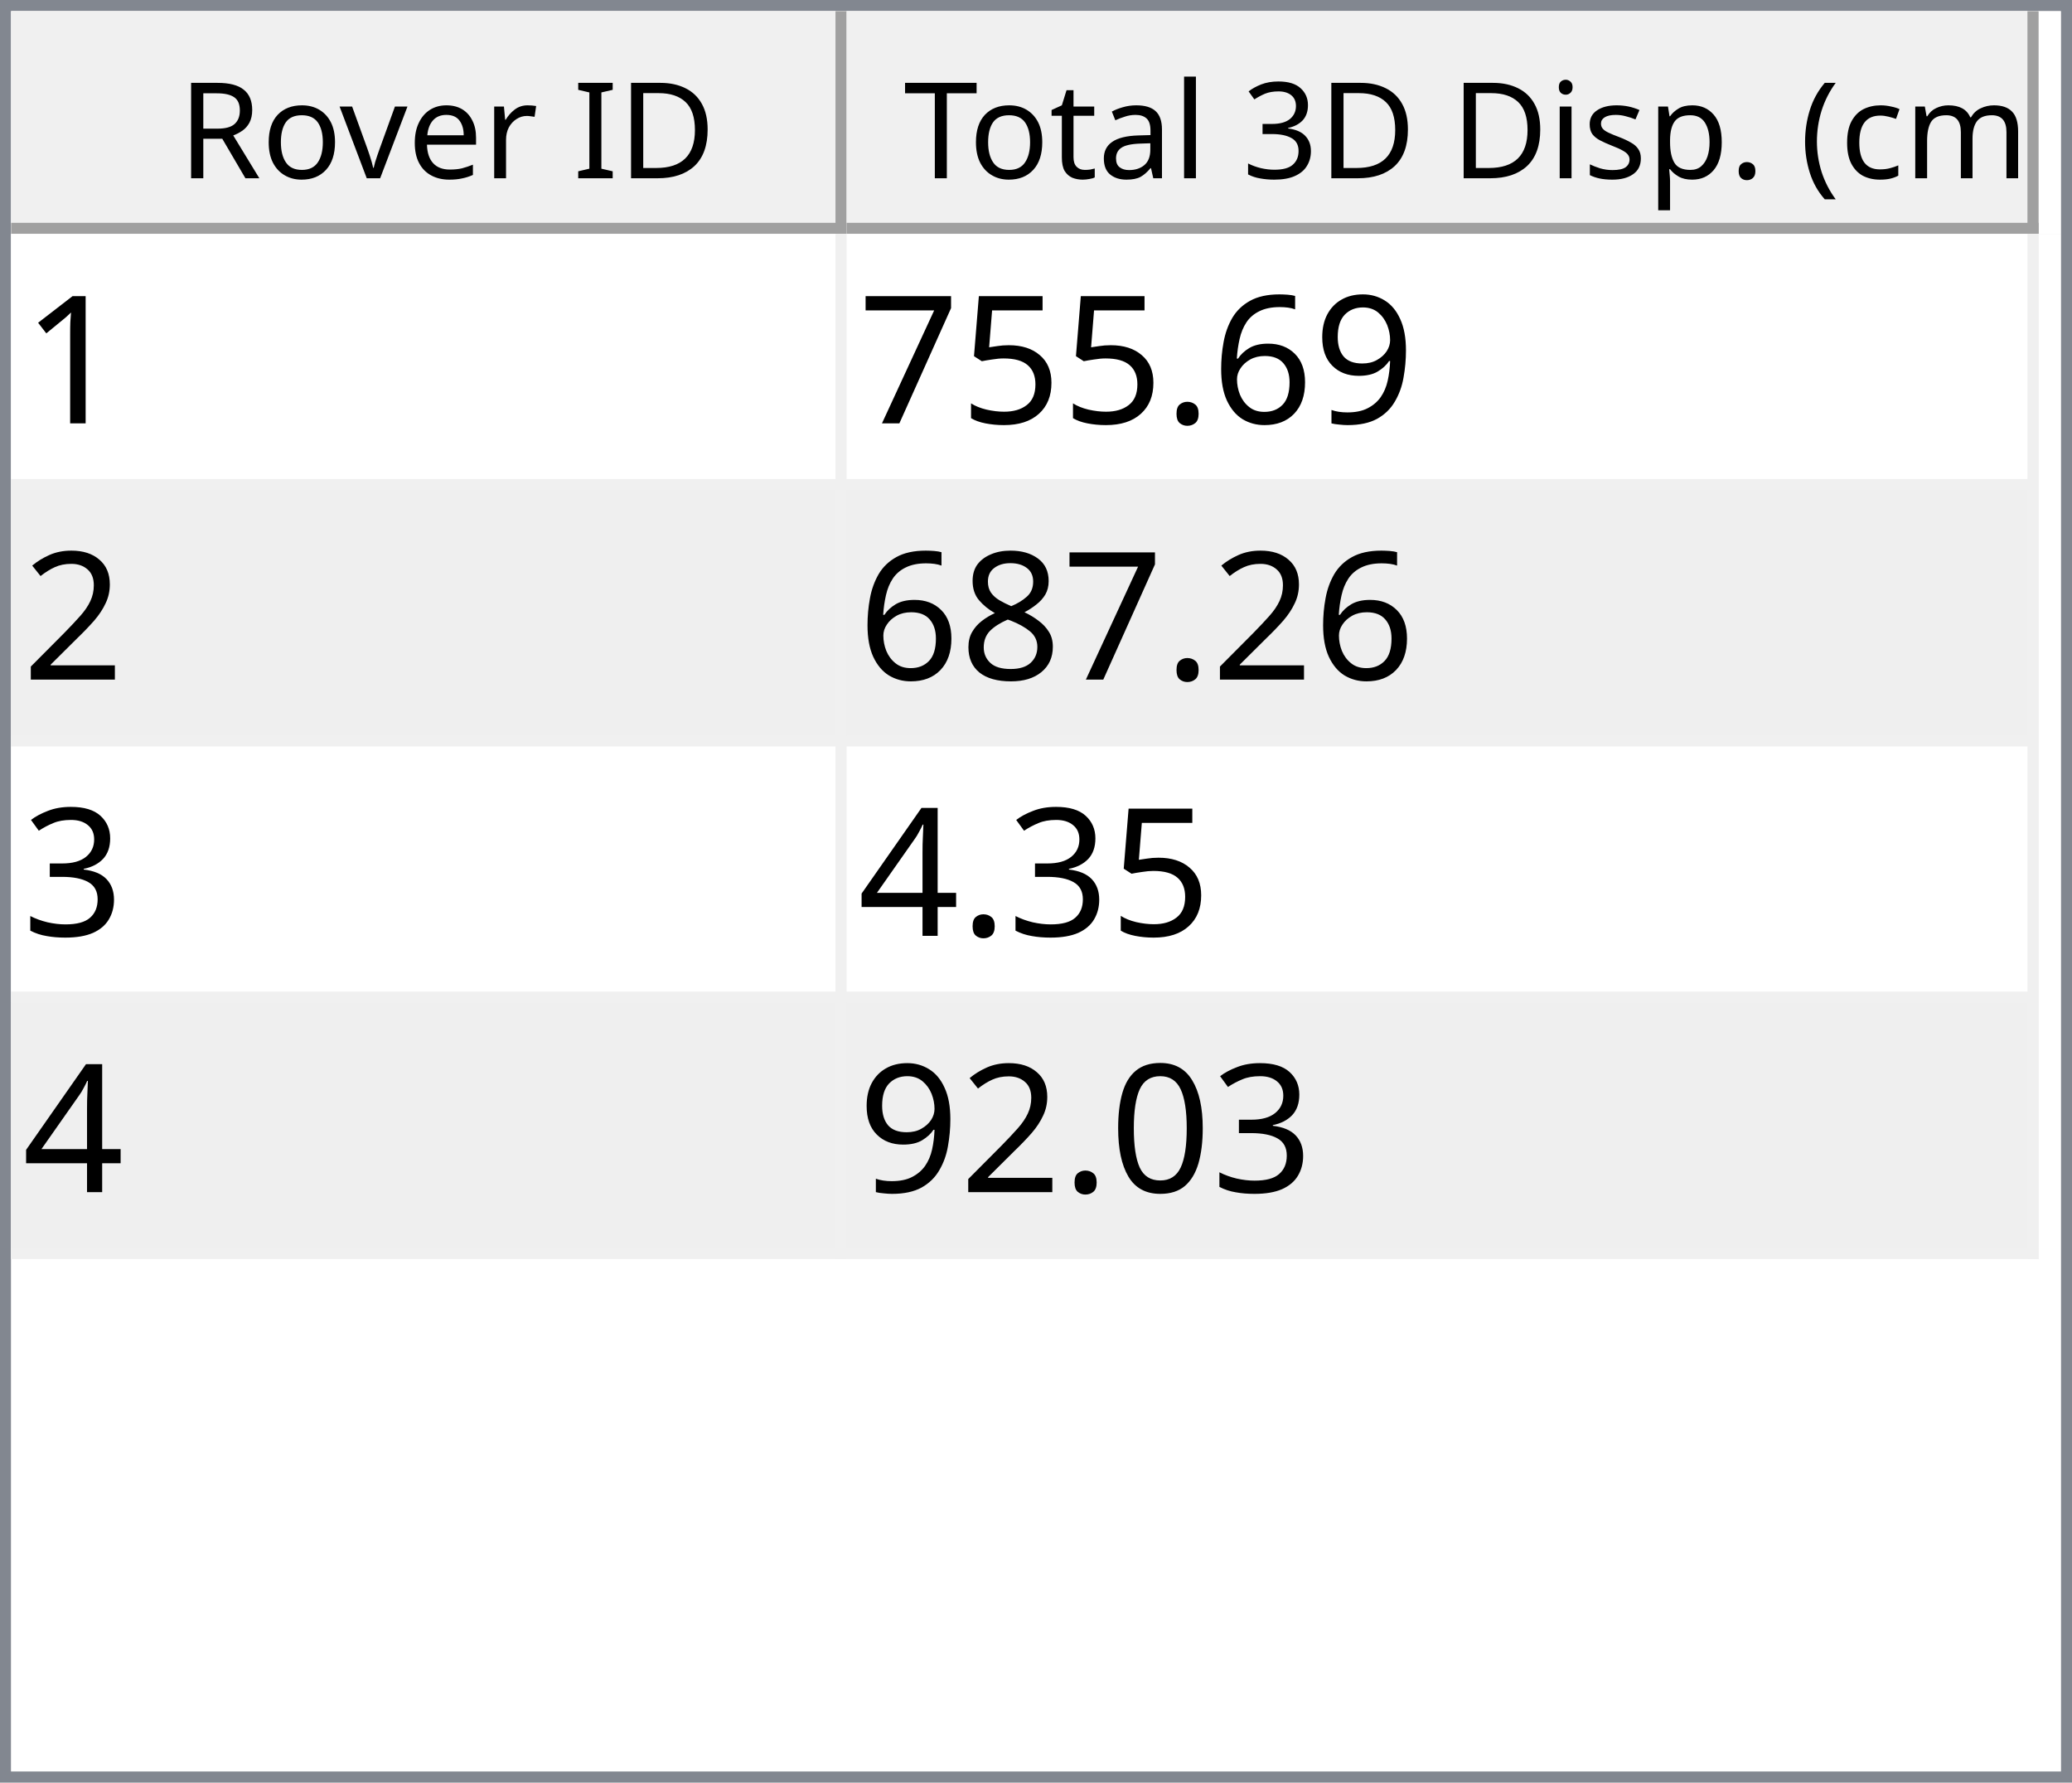
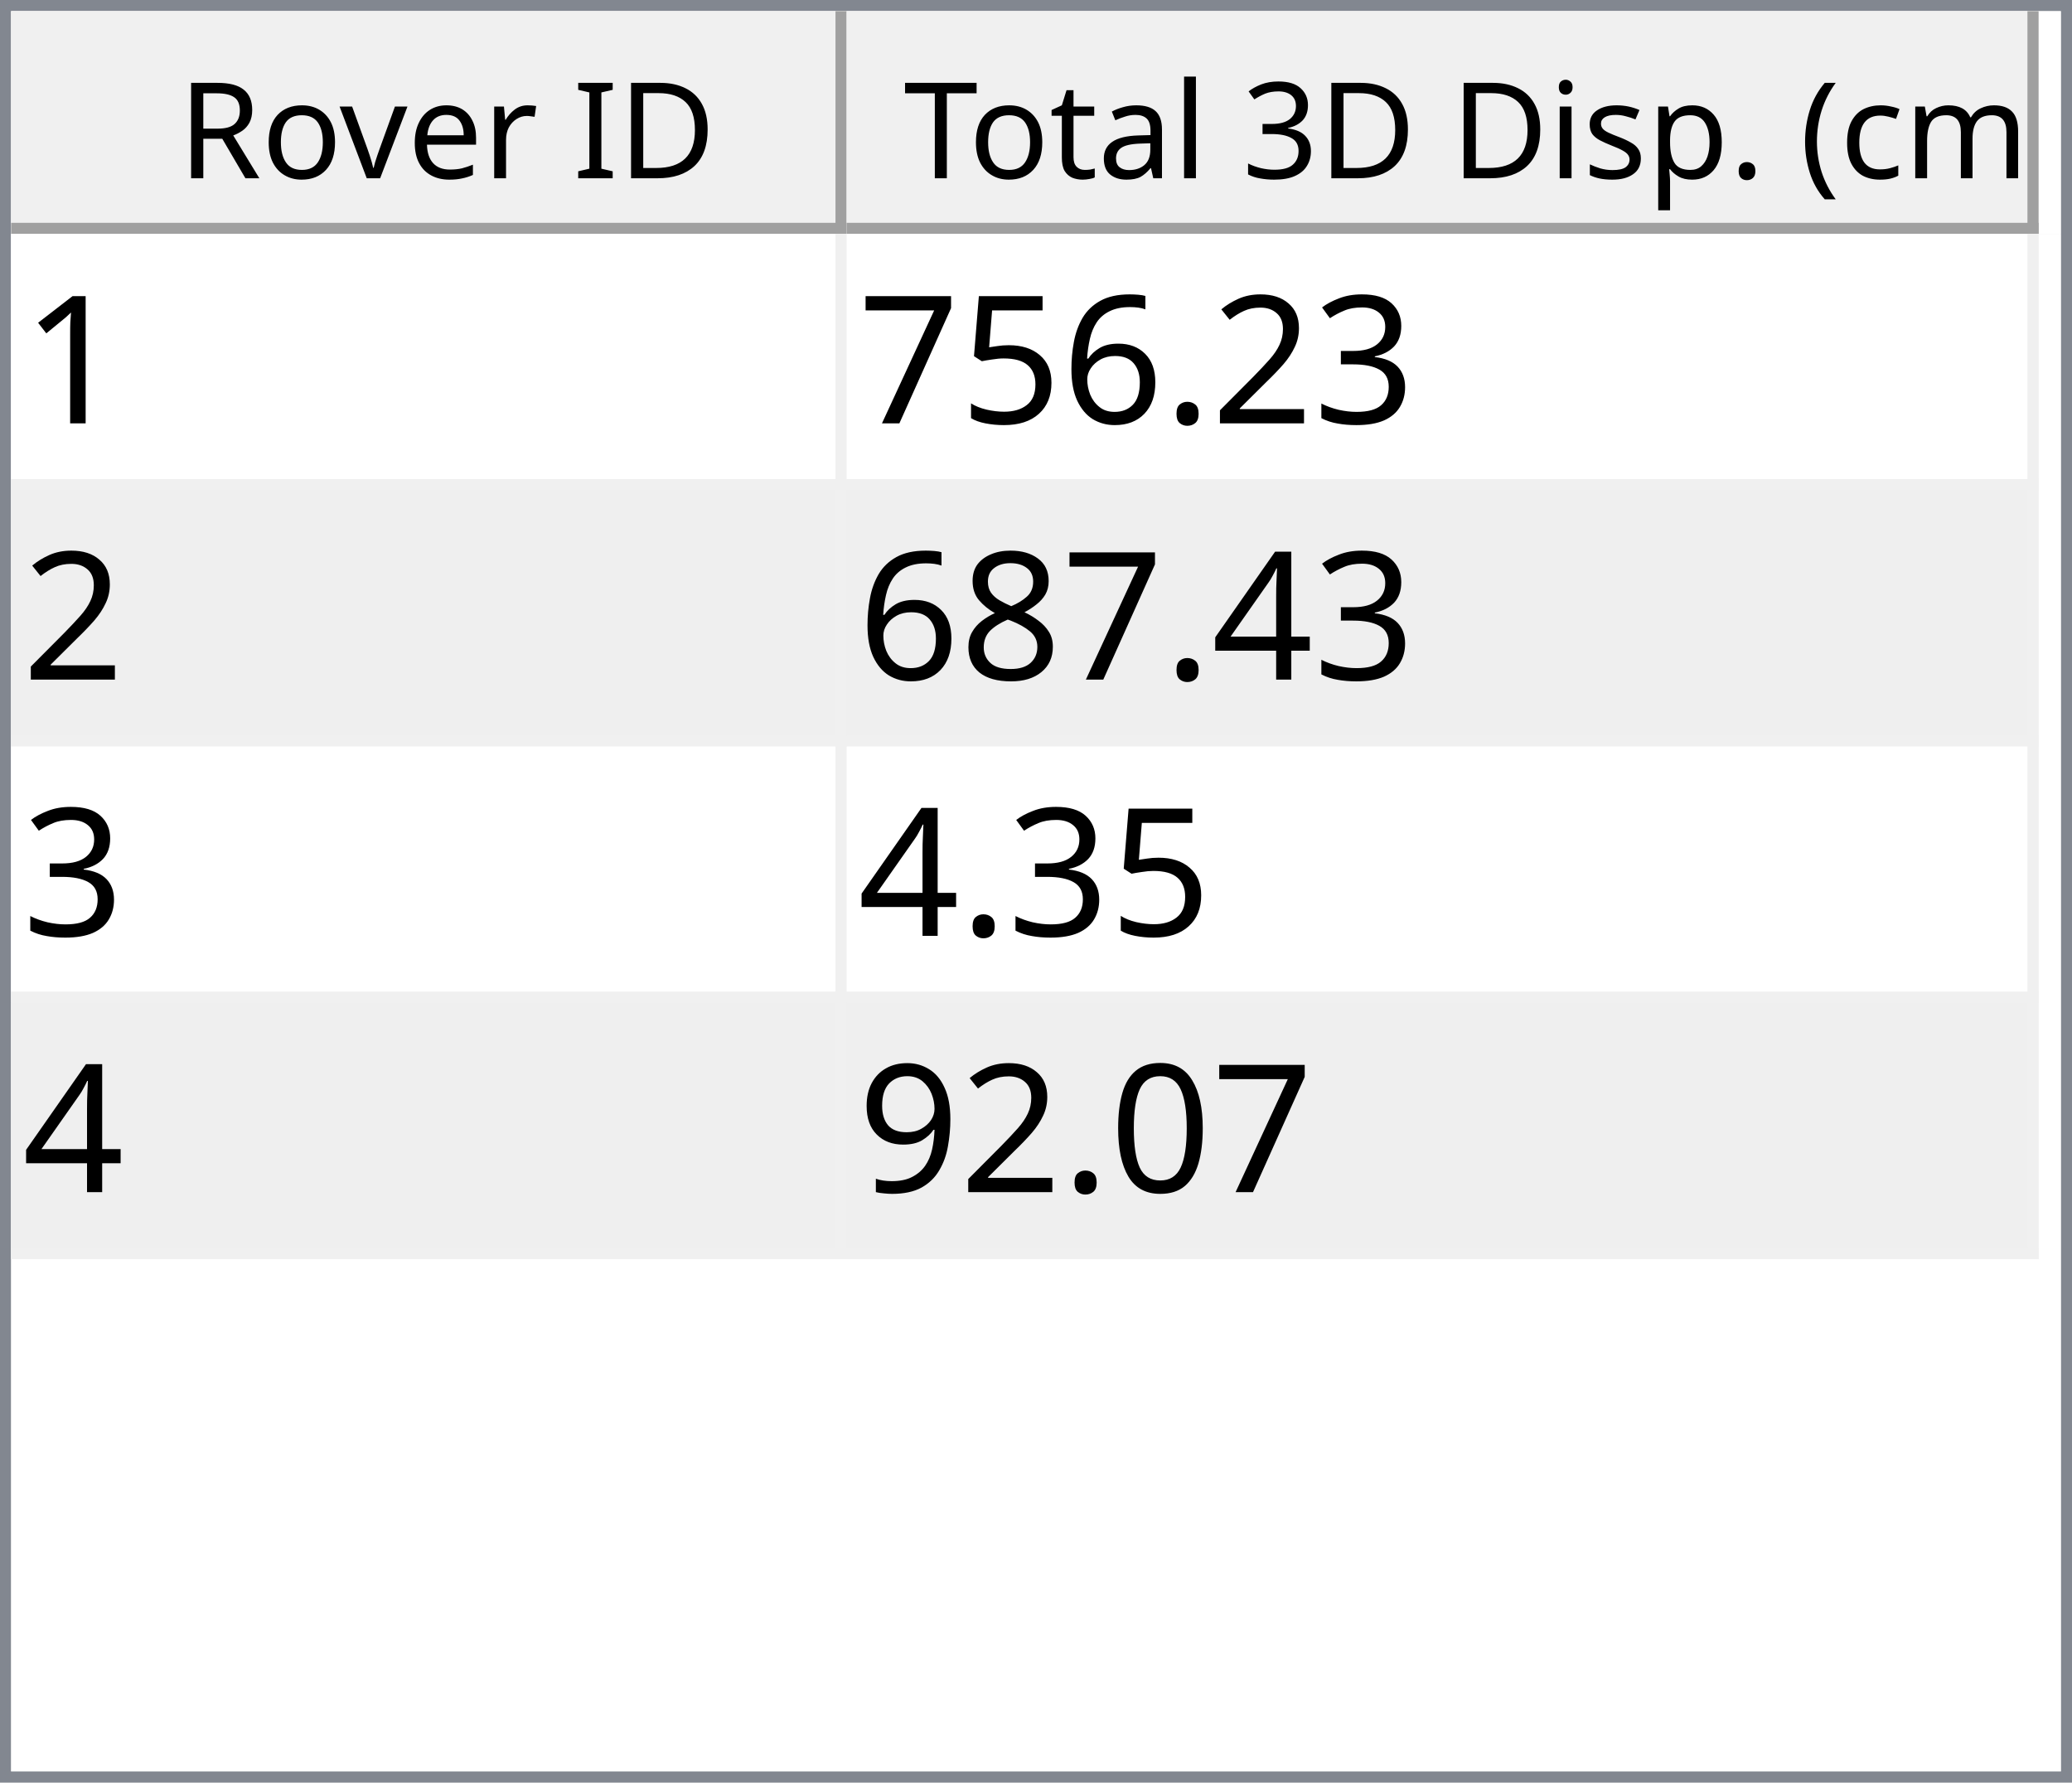
<svg xmlns="http://www.w3.org/2000/svg" style="fill-opacity:1; color-rendering:auto; color-interpolation:auto; text-rendering:auto; stroke:black; stroke-linecap:square; stroke-miterlimit:10; shape-rendering:auto; stroke-opacity:1; fill:black; stroke-dasharray:none; font-weight:normal; stroke-width:1; font-family:'Dialog'; font-style:normal; stroke-linejoin:miter; font-size:12px; stroke-dashoffset:0; image-rendering:auto;" width="186" height="160">
  <defs id="genericDefs" />
  <g>
    <defs id="defs1">
      <clipPath clipPathUnits="userSpaceOnUse" id="clipPath1">
        <path d="M0 0 L186 0 L186 160 L0 160 L0 0 Z" />
      </clipPath>
      <clipPath clipPathUnits="userSpaceOnUse" id="clipPath2">
        <path d="M0 0 L0 160 L186 160 L186 0 Z" />
      </clipPath>
      <clipPath clipPathUnits="userSpaceOnUse" id="clipPath3">
        <path d="M0 0 L0 20 L184 20 L184 0 Z" />
      </clipPath>
      <clipPath clipPathUnits="userSpaceOnUse" id="clipPath4">
        <path d="M0 0 L0 20 L75 20 L75 0 Z" />
      </clipPath>
      <clipPath clipPathUnits="userSpaceOnUse" id="clipPath5">
        <path d="M1 1 L1 19 L74 19 L74 1 Z" />
      </clipPath>
      <clipPath clipPathUnits="userSpaceOnUse" id="clipPath6">
        <path d="M0 0 L0 18 L73 18 L73 0 Z" />
      </clipPath>
      <clipPath clipPathUnits="userSpaceOnUse" id="clipPath7">
        <path d="M-0.5 -0.5 L-0.5 19.5 L74.5 19.5 L74.5 -0.5 Z" />
      </clipPath>
      <clipPath clipPathUnits="userSpaceOnUse" id="clipPath8">
        <path d="M0 0 L0 20 L107 20 L107 0 Z" />
      </clipPath>
      <clipPath clipPathUnits="userSpaceOnUse" id="clipPath9">
        <path d="M1 1 L1 19 L106 19 L106 1 Z" />
      </clipPath>
      <clipPath clipPathUnits="userSpaceOnUse" id="clipPath10">
        <path d="M0 0 L0 18 L105 18 L105 0 Z" />
      </clipPath>
      <clipPath clipPathUnits="userSpaceOnUse" id="clipPath11">
        <path d="M-0.5 -0.5 L-0.5 19.5 L106.5 19.5 L106.5 -0.5 Z" />
      </clipPath>
      <clipPath clipPathUnits="userSpaceOnUse" id="clipPath12">
        <path d="M0 0 L0 138 L184 138 L184 0 Z" />
      </clipPath>
      <clipPath clipPathUnits="userSpaceOnUse" id="clipPath13">
        <path d="M0 0 L0 92 L182 92 L182 0 Z" />
      </clipPath>
      <clipPath clipPathUnits="userSpaceOnUse" id="clipPath14">
        <path d="M-0.5 -0.5 L-0.5 91.5 L181.5 91.5 L181.5 -0.5 Z" />
      </clipPath>
      <clipPath clipPathUnits="userSpaceOnUse" id="clipPath15">
        <path d="M0 0 L0 22 L74 22 L74 0 Z" />
      </clipPath>
      <clipPath clipPathUnits="userSpaceOnUse" id="clipPath16">
        <path d="M0 0 L0 22 L106 22 L106 0 Z" />
      </clipPath>
      <font horiz-adv-x="64.551" id="font1">
        <font-face ascent="107.91" descent="25.098" units-per-em="100" style="font-style:normal; font-family:Segoe UI; font-weight:normal;" />
        <missing-glyph horiz-adv-x="64.551" d="M8.109 0 L8.109 68.266 L56.453 68.266 L56.453 0 L8.109 0 ZM15.328 7.234 L49.219 7.234 L49.219 61.031 L15.328 61.031 L15.328 7.234 Z" />
        <glyph unicode="D" horiz-adv-x="70.117" d="M9.188 0 L9.188 70.016 L28.516 70.016 Q65.531 70.016 65.531 35.891 Q65.531 19.672 55.25 9.836 Q44.969 0 27.734 0 L9.188 0 ZM17.391 62.594 L17.391 7.422 L27.828 7.422 Q41.609 7.422 49.273 14.797 Q56.938 22.172 56.938 35.688 Q56.938 62.594 28.328 62.594 L17.391 62.594 Z" />
        <glyph unicode="I" horiz-adv-x="26.611" d="M17.391 0 L9.188 0 L9.188 70.016 L17.391 70.016 L17.391 0 Z" />
        <glyph unicode=" " horiz-adv-x="27.393" d="" />
        <glyph unicode="r" horiz-adv-x="34.766" d="M34.188 41.891 Q32.078 43.5 28.125 43.5 Q23 43.5 19.555 38.672 Q16.109 33.844 16.109 25.484 L16.109 0 L8.109 0 L8.109 50 L16.109 50 L16.109 39.703 L16.312 39.703 Q18.016 44.969 21.531 47.922 Q25.047 50.875 29.391 50.875 Q32.516 50.875 34.188 50.203 L34.188 41.891 Z" />
        <glyph unicode="e" horiz-adv-x="52.295" d="M48.297 23 L12.984 23 Q13.188 14.656 17.484 10.109 Q21.781 5.562 29.297 5.562 Q37.75 5.562 44.828 11.141 L44.828 3.609 Q38.234 -1.172 27.391 -1.172 Q16.797 -1.172 10.742 5.641 Q4.688 12.453 4.688 24.812 Q4.688 36.469 11.305 43.82 Q17.922 51.172 27.734 51.172 Q37.547 51.172 42.922 44.828 Q48.297 38.484 48.297 27.203 L48.297 23 ZM40.094 29.781 Q40.047 36.719 36.75 40.578 Q33.453 44.438 27.594 44.438 Q21.922 44.438 17.969 40.383 Q14.016 36.328 13.094 29.781 L40.094 29.781 Z" />
        <glyph unicode="v" horiz-adv-x="47.9" d="M47.406 50 L27.484 0 L19.625 0 L0.688 50 L9.469 50 L22.172 13.672 Q23.578 9.672 23.922 6.688 L24.125 6.688 Q24.609 10.453 25.688 13.484 L38.969 50 L47.406 50 Z" />
        <glyph unicode="o" horiz-adv-x="58.594" d="M29 -1.172 Q17.922 -1.172 11.305 5.836 Q4.688 12.844 4.688 24.422 Q4.688 37.016 11.57 44.094 Q18.453 51.172 30.172 51.172 Q41.359 51.172 47.633 44.289 Q53.906 37.406 53.906 25.203 Q53.906 13.234 47.141 6.031 Q40.375 -1.172 29 -1.172 ZM29.594 44.438 Q21.875 44.438 17.383 39.188 Q12.891 33.938 12.891 24.703 Q12.891 15.828 17.43 10.695 Q21.969 5.562 29.594 5.562 Q37.359 5.562 41.531 10.594 Q45.703 15.625 45.703 24.906 Q45.703 34.281 41.531 39.359 Q37.359 44.438 29.594 44.438 Z" />
        <glyph unicode="R" horiz-adv-x="59.814" d="M59.375 0 L49.609 0 L37.891 19.625 Q36.281 22.359 34.766 24.289 Q33.25 26.219 31.664 27.438 Q30.078 28.656 28.25 29.219 Q26.422 29.781 24.125 29.781 L17.391 29.781 L17.391 0 L9.188 0 L9.188 70.016 L30.078 70.016 Q34.672 70.016 38.555 68.867 Q42.438 67.719 45.289 65.375 Q48.141 63.031 49.758 59.547 Q51.375 56.062 51.375 51.375 Q51.375 47.703 50.273 44.656 Q49.172 41.609 47.148 39.211 Q45.125 36.812 42.266 35.133 Q39.406 33.453 35.844 32.516 L35.844 32.328 Q37.594 31.547 38.891 30.547 Q40.188 29.547 41.359 28.18 Q42.531 26.812 43.68 25.078 Q44.828 23.344 46.234 21.047 L59.375 0 ZM17.391 62.594 L17.391 37.203 L28.516 37.203 Q31.594 37.203 34.203 38.133 Q36.812 39.062 38.719 40.797 Q40.625 42.531 41.703 45.047 Q42.781 47.562 42.781 50.688 Q42.781 56.297 39.141 59.445 Q35.5 62.594 28.609 62.594 L17.391 62.594 Z" />
        <glyph unicode=")" horiz-adv-x="30.176" d="M8.297 -15.922 L1.172 -15.922 Q16.406 2.344 16.406 26.812 Q16.406 51.469 1.078 70.016 L8.297 70.016 Q23.531 52.156 23.531 26.703 Q23.531 1.375 8.297 -15.922 Z" />
        <glyph unicode="m" horiz-adv-x="86.133" d="M79.109 0 L71.094 0 L71.094 28.719 Q71.094 37.016 68.531 40.727 Q65.969 44.438 59.906 44.438 Q54.781 44.438 51.195 39.75 Q47.609 35.062 47.609 28.516 L47.609 0 L39.594 0 L39.594 29.688 Q39.594 44.438 28.219 44.438 Q22.953 44.438 19.531 40.016 Q16.109 35.594 16.109 28.516 L16.109 0 L8.109 0 L8.109 50 L16.109 50 L16.109 42.094 L16.312 42.094 Q21.625 51.172 31.844 51.172 Q36.969 51.172 40.773 48.312 Q44.578 45.453 46 40.828 Q51.562 51.172 62.594 51.172 Q79.109 51.172 79.109 30.812 L79.109 0 Z" />
        <glyph unicode="c" horiz-adv-x="46.191" d="M42.188 2.297 Q36.422 -1.172 28.516 -1.172 Q17.828 -1.172 11.258 5.789 Q4.688 12.75 4.688 23.828 Q4.688 36.188 11.766 43.68 Q18.844 51.172 30.672 51.172 Q37.25 51.172 42.281 48.734 L42.281 40.531 Q36.719 44.438 30.375 44.438 Q22.703 44.438 17.797 38.945 Q12.891 33.453 12.891 24.516 Q12.891 15.719 17.508 10.641 Q22.125 5.562 29.891 5.562 Q36.422 5.562 42.188 9.906 L42.188 2.297 Z" />
        <glyph unicode="(" horiz-adv-x="30.176" d="M29.109 -15.922 L21.969 -15.922 Q6.844 1.375 6.844 26.703 Q6.844 52.156 21.969 70.016 L29.203 70.016 Q13.875 51.469 13.875 26.812 Q13.875 2.344 29.109 -15.922 Z" />
        <glyph unicode="." horiz-adv-x="21.68" d="M10.891 -1.078 Q8.641 -1.078 7.055 0.539 Q5.469 2.156 5.469 4.391 Q5.469 6.641 7.055 8.273 Q8.641 9.906 10.891 9.906 Q13.188 9.906 14.797 8.273 Q16.406 6.641 16.406 4.391 Q16.406 2.156 14.797 0.539 Q13.188 -1.078 10.891 -1.078 Z" />
        <glyph unicode="p" horiz-adv-x="58.789" d="M16.312 7.234 L16.109 7.234 L16.109 -23 L8.109 -23 L8.109 50 L16.109 50 L16.109 41.219 L16.312 41.219 Q22.219 51.172 33.594 51.172 Q43.266 51.172 48.688 44.461 Q54.109 37.75 54.109 26.469 Q54.109 13.922 48 6.375 Q41.891 -1.172 31.297 -1.172 Q21.578 -1.172 16.312 7.234 ZM16.109 27.391 L16.109 20.406 Q16.109 14.203 20.141 9.883 Q24.172 5.562 30.375 5.562 Q37.641 5.562 41.773 11.133 Q45.906 16.703 45.906 26.609 Q45.906 34.969 42.047 39.703 Q38.188 44.438 31.594 44.438 Q24.609 44.438 20.359 39.578 Q16.109 34.719 16.109 27.391 Z" />
        <glyph unicode="s" horiz-adv-x="42.432" d="M5.078 1.812 L5.078 10.406 Q11.625 5.562 19.484 5.562 Q30.031 5.562 30.031 12.594 Q30.031 14.594 29.125 15.992 Q28.219 17.391 26.68 18.461 Q25.141 19.531 23.07 20.383 Q21 21.234 18.609 22.172 Q15.281 23.484 12.766 24.828 Q10.25 26.172 8.57 27.859 Q6.891 29.547 6.031 31.695 Q5.172 33.844 5.172 36.719 Q5.172 40.234 6.789 42.945 Q8.406 45.656 11.086 47.484 Q13.766 49.312 17.211 50.242 Q20.656 51.172 24.312 51.172 Q30.812 51.172 35.938 48.922 L35.938 40.828 Q30.422 44.438 23.25 44.438 Q21 44.438 19.195 43.922 Q17.391 43.406 16.094 42.477 Q14.797 41.547 14.086 40.258 Q13.375 38.969 13.375 37.406 Q13.375 35.453 14.086 34.133 Q14.797 32.812 16.164 31.789 Q17.531 30.766 19.484 29.938 Q21.438 29.109 23.922 28.125 Q27.25 26.859 29.883 25.516 Q32.516 24.172 34.375 22.484 Q36.234 20.797 37.234 18.602 Q38.234 16.406 38.234 13.375 Q38.234 9.672 36.602 6.938 Q34.969 4.203 32.234 2.398 Q29.5 0.594 25.93 -0.289 Q22.359 -1.172 18.453 -1.172 Q10.75 -1.172 5.078 1.812 Z" />
        <glyph unicode="i" horiz-adv-x="24.219" d="M12.203 62.703 Q10.062 62.703 8.547 64.164 Q7.031 65.625 7.031 67.875 Q7.031 70.125 8.547 71.609 Q10.062 73.094 12.203 73.094 Q14.406 73.094 15.945 71.609 Q17.484 70.125 17.484 67.875 Q17.484 65.719 15.945 64.211 Q14.406 62.703 12.203 62.703 ZM16.109 0 L8.109 0 L8.109 50 L16.109 50 L16.109 0 Z" />
        <glyph unicode="3" horiz-adv-x="53.906" d="M46.531 19.828 Q46.531 15.094 44.75 11.211 Q42.969 7.328 39.719 4.57 Q36.469 1.812 31.93 0.297 Q27.391 -1.219 21.922 -1.219 Q11.922 -1.219 6 2.594 L6 11.188 Q13.094 5.609 22.219 5.609 Q25.875 5.609 28.828 6.539 Q31.781 7.469 33.906 9.227 Q36.031 10.984 37.18 13.477 Q38.328 15.969 38.328 19.094 Q38.328 32.812 18.797 32.812 L12.984 32.812 L12.984 39.594 L18.5 39.594 Q35.797 39.594 35.797 52.484 Q35.797 64.406 22.609 64.406 Q15.188 64.406 8.688 59.422 L8.688 67.188 Q15.375 71.188 24.609 71.188 Q29 71.188 32.57 69.969 Q36.141 68.75 38.68 66.555 Q41.219 64.359 42.609 61.281 Q44 58.203 44 54.5 Q44 40.672 30.031 36.719 L30.031 36.531 Q33.594 36.141 36.625 34.797 Q39.656 33.453 41.852 31.305 Q44.047 29.156 45.289 26.25 Q46.531 23.344 46.531 19.828 Z" />
        <glyph unicode="l" horiz-adv-x="24.219" d="M16.109 0 L8.109 0 L8.109 74.031 L16.109 74.031 L16.109 0 Z" />
        <glyph unicode="a" horiz-adv-x="50.879" d="M43.891 0 L35.891 0 L35.891 7.812 L35.688 7.812 Q30.469 -1.172 20.312 -1.172 Q12.844 -1.172 8.617 2.781 Q4.391 6.734 4.391 13.281 Q4.391 27.297 20.906 29.594 L35.891 31.688 Q35.891 44.438 25.594 44.438 Q16.547 44.438 9.281 38.281 L9.281 46.484 Q16.656 51.172 26.266 51.172 Q43.891 51.172 43.891 32.516 L43.891 0 ZM35.891 25.297 L23.828 23.641 Q18.266 22.859 15.43 20.875 Q12.594 18.891 12.594 13.875 Q12.594 10.203 15.211 7.883 Q17.828 5.562 22.172 5.562 Q28.125 5.562 32.008 9.742 Q35.891 13.922 35.891 20.312 L35.891 25.297 Z" />
        <glyph unicode="t" horiz-adv-x="33.887" d="M31.297 0.484 Q28.469 -1.078 23.828 -1.078 Q10.688 -1.078 10.688 13.578 L10.688 43.172 L2.094 43.172 L2.094 50 L10.688 50 L10.688 62.203 L18.703 64.797 L18.703 50 L31.297 50 L31.297 43.172 L18.703 43.172 L18.703 14.984 Q18.703 9.969 20.414 7.82 Q22.125 5.672 26.078 5.672 Q29.109 5.672 31.297 7.328 L31.297 0.484 Z" />
        <glyph unicode="T" horiz-adv-x="52.393" d="M50.594 62.594 L30.375 62.594 L30.375 0 L22.172 0 L22.172 62.594 L2 62.594 L2 70.016 L50.594 70.016 L50.594 62.594 Z" />
      </font>
      <font horiz-adv-x="75.0" id="font2">
        <font-face ascent="100.537" descent="21.973" units-per-em="100" style="font-style:normal; font-family:sans-serif; font-weight:normal;" />
        <missing-glyph horiz-adv-x="75.0" d="M12.5 0 L12.5 62.5 L62.5 62.5 L62.5 0 L12.5 0 ZM14.062 1.562 L60.938 1.562 L60.938 60.938 L14.062 60.938 L14.062 1.562 Z" />
        <glyph unicode="1" horiz-adv-x="55.615" d="M37.25 0 L28.469 0 L28.469 56 Q25.297 52.984 20.141 49.953 Q14.984 46.922 10.891 45.406 L10.891 53.906 Q18.266 57.375 23.781 62.305 Q29.297 67.234 31.594 71.875 L37.25 71.875 L37.25 0 Z" />
-         <glyph unicode="9" horiz-adv-x="55.615" d="M5.469 16.547 L13.922 17.328 Q14.984 11.375 18.016 8.688 Q21.047 6 25.781 6 Q29.828 6 32.883 7.859 Q35.938 9.719 37.891 12.82 Q39.844 15.922 41.164 21.195 Q42.484 26.469 42.484 31.938 Q42.484 32.516 42.438 33.688 Q39.797 29.5 35.234 26.883 Q30.672 24.266 25.344 24.266 Q16.453 24.266 10.305 30.711 Q4.156 37.156 4.156 47.703 Q4.156 58.594 10.578 65.234 Q17 71.875 26.656 71.875 Q33.641 71.875 39.43 68.117 Q45.219 64.359 48.219 57.398 Q51.219 50.438 51.219 37.25 Q51.219 23.531 48.242 15.406 Q45.266 7.281 39.383 3.031 Q33.5 -1.219 25.594 -1.219 Q17.188 -1.219 11.867 3.445 Q6.547 8.109 5.469 16.547 ZM41.453 48.141 Q41.453 55.719 37.43 60.156 Q33.406 64.594 27.734 64.594 Q21.875 64.594 17.531 59.812 Q13.188 55.031 13.188 47.406 Q13.188 40.578 17.312 36.305 Q21.438 32.031 27.484 32.031 Q33.594 32.031 37.523 36.305 Q41.453 40.578 41.453 48.141 Z" />
+         <glyph unicode="3" horiz-adv-x="55.615" d="M4.203 18.891 L12.984 20.062 Q14.5 12.594 18.141 9.297 Q21.781 6 27 6 Q33.203 6 37.477 10.297 Q41.75 14.594 41.75 20.953 Q41.75 27 37.797 30.93 Q33.844 34.859 27.734 34.859 Q25.25 34.859 21.531 33.891 L22.516 41.609 Q23.391 41.5 23.922 41.5 Q29.547 41.5 34.039 44.43 Q38.531 47.359 38.531 53.469 Q38.531 58.297 35.258 61.477 Q31.984 64.656 26.812 64.656 Q21.688 64.656 18.266 61.43 Q14.844 58.203 13.875 51.766 L5.078 53.328 Q6.688 62.156 12.398 67.016 Q18.109 71.875 26.609 71.875 Q32.469 71.875 37.398 69.359 Q42.328 66.844 44.945 62.5 Q47.562 58.156 47.562 53.266 Q47.562 48.641 45.07 44.828 Q42.578 41.016 37.703 38.766 Q44.047 37.312 47.562 32.695 Q51.078 28.078 51.078 21.141 Q51.078 11.766 44.242 5.25 Q37.406 -1.266 26.953 -1.266 Q17.531 -1.266 11.305 4.352 Q5.078 9.969 4.203 18.891 Z" />
+         <glyph unicode="2" horiz-adv-x="55.615" d="M50.344 8.453 L50.344 0 L3.031 0 Q2.938 3.172 4.047 6.109 Q5.859 10.938 9.836 15.625 Q13.812 20.312 21.344 26.469 Q33.016 36.031 37.117 41.625 Q41.219 47.219 41.219 52.203 Q41.219 57.422 37.477 61.008 Q33.734 64.594 27.734 64.594 Q21.391 64.594 17.578 60.789 Q13.766 56.984 13.719 50.25 L4.688 51.172 Q5.609 61.281 11.664 66.578 Q17.719 71.875 27.938 71.875 Q38.234 71.875 44.242 66.164 Q50.25 60.453 50.25 52 Q50.25 47.703 48.492 43.555 Q46.734 39.406 42.656 34.812 Q38.578 30.219 29.109 22.219 Q21.188 15.578 18.945 13.211 Q16.703 10.844 15.234 8.453 L50.344 8.453 Z" />
+         <glyph unicode="." horiz-adv-x="27.783" d="M9.078 0 L9.078 10.016 L19.094 10.016 L19.094 0 L9.078 0 Z" />
        <glyph unicode="6" horiz-adv-x="55.615" d="M49.75 54.047 L41.016 53.375 Q39.844 58.547 37.703 60.891 Q34.125 64.656 28.906 64.656 Q24.703 64.656 21.531 62.312 Q17.391 59.281 14.992 53.469 Q12.594 47.656 12.5 36.922 Q15.672 41.75 20.266 44.094 Q24.859 46.438 29.891 46.438 Q38.672 46.438 44.852 39.969 Q51.031 33.5 51.031 23.25 Q51.031 16.5 48.125 10.719 Q45.219 4.938 40.141 1.859 Q35.062 -1.219 28.609 -1.219 Q17.625 -1.219 10.695 6.859 Q3.766 14.938 3.766 33.5 Q3.766 54.25 11.422 63.672 Q18.109 71.875 29.438 71.875 Q37.891 71.875 43.289 67.141 Q48.688 62.406 49.75 54.047 ZM13.875 23.188 Q13.875 18.656 15.797 14.508 Q17.719 10.359 21.188 8.18 Q24.656 6 28.469 6 Q34.031 6 38.039 10.492 Q42.047 14.984 42.047 22.703 Q42.047 30.125 38.086 34.398 Q34.125 38.672 28.125 38.672 Q22.172 38.672 18.023 34.398 Q13.875 30.125 13.875 23.188 Z" />
-         <glyph unicode="." horiz-adv-x="27.783" d="M9.078 0 L9.078 10.016 L19.094 10.016 L19.094 0 L9.078 0 Z" />
        <glyph unicode="5" horiz-adv-x="55.615" d="M4.156 18.75 L13.375 19.531 Q14.406 12.797 18.141 9.398 Q21.875 6 27.156 6 Q33.5 6 37.891 10.789 Q42.281 15.578 42.281 23.484 Q42.281 31 38.062 35.352 Q33.844 39.703 27 39.703 Q22.75 39.703 19.336 37.773 Q15.922 35.844 13.969 32.766 L5.719 33.844 L12.641 70.609 L48.25 70.609 L48.25 62.203 L19.672 62.203 L15.828 42.969 Q22.266 47.469 29.344 47.469 Q38.719 47.469 45.164 40.969 Q51.609 34.469 51.609 24.266 Q51.609 14.547 45.953 7.469 Q39.062 -1.219 27.156 -1.219 Q17.391 -1.219 11.211 4.25 Q5.031 9.719 4.156 18.75 Z" />
        <glyph unicode="7" horiz-adv-x="55.615" d="M4.734 62.203 L4.734 70.656 L51.078 70.656 L51.078 63.812 Q44.234 56.547 37.523 44.484 Q30.812 32.422 27.156 19.672 Q24.516 10.688 23.781 0 L14.75 0 Q14.891 8.453 18.062 20.414 Q21.234 32.375 27.172 43.484 Q33.109 54.594 39.797 62.203 L4.734 62.203 Z" />
-         <glyph unicode="2" horiz-adv-x="55.615" d="M50.344 8.453 L50.344 0 L3.031 0 Q2.938 3.172 4.047 6.109 Q5.859 10.938 9.836 15.625 Q13.812 20.312 21.344 26.469 Q33.016 36.031 37.117 41.625 Q41.219 47.219 41.219 52.203 Q41.219 57.422 37.477 61.008 Q33.734 64.594 27.734 64.594 Q21.391 64.594 17.578 60.789 Q13.766 56.984 13.719 50.25 L4.688 51.172 Q5.609 61.281 11.664 66.578 Q17.719 71.875 27.938 71.875 Q38.234 71.875 44.242 66.164 Q50.25 60.453 50.25 52 Q50.25 47.703 48.492 43.555 Q46.734 39.406 42.656 34.812 Q38.578 30.219 29.109 22.219 Q21.188 15.578 18.945 13.211 Q16.703 10.844 15.234 8.453 L50.344 8.453 Z" />
+         <glyph unicode="4" horiz-adv-x="55.615" d="M32.328 0 L32.328 17.141 L1.266 17.141 L1.266 25.203 L33.938 71.578 L41.109 71.578 L41.109 25.203 L50.781 25.203 L50.781 17.141 L41.109 17.141 L41.109 0 L32.328 0 ZM32.328 25.203 L32.328 57.469 L9.906 25.203 L32.328 25.203 Z" />
        <glyph unicode="8" horiz-adv-x="55.615" d="M17.672 38.812 Q12.203 40.828 9.57 44.539 Q6.938 48.25 6.938 53.422 Q6.938 61.234 12.555 66.555 Q18.172 71.875 27.484 71.875 Q36.859 71.875 42.578 66.43 Q48.297 60.984 48.297 53.172 Q48.297 48.188 45.68 44.508 Q43.062 40.828 37.75 38.812 Q44.344 36.672 47.781 31.883 Q51.219 27.094 51.219 20.453 Q51.219 11.281 44.727 5.031 Q38.234 -1.219 27.641 -1.219 Q17.047 -1.219 10.547 5.055 Q4.047 11.328 4.047 20.703 Q4.047 27.688 7.594 32.398 Q11.141 37.109 17.672 38.812 ZM15.922 53.719 Q15.922 48.641 19.195 45.414 Q22.469 42.188 27.688 42.188 Q32.766 42.188 36.016 45.383 Q39.266 48.578 39.266 53.219 Q39.266 58.062 35.914 61.359 Q32.562 64.656 27.594 64.656 Q22.562 64.656 19.242 61.43 Q15.922 58.203 15.922 53.719 ZM13.094 20.656 Q13.094 16.891 14.875 13.375 Q16.656 9.859 20.172 7.93 Q23.688 6 27.734 6 Q34.031 6 38.133 10.055 Q42.234 14.109 42.234 20.359 Q42.234 26.703 38.016 30.859 Q33.797 35.016 27.438 35.016 Q21.234 35.016 17.164 30.914 Q13.094 26.812 13.094 20.656 Z" />
-         <glyph unicode="3" horiz-adv-x="55.615" d="M4.203 18.891 L12.984 20.062 Q14.5 12.594 18.141 9.297 Q21.781 6 27 6 Q33.203 6 37.477 10.297 Q41.75 14.594 41.75 20.953 Q41.75 27 37.797 30.93 Q33.844 34.859 27.734 34.859 Q25.25 34.859 21.531 33.891 L22.516 41.609 Q23.391 41.5 23.922 41.5 Q29.547 41.5 34.039 44.43 Q38.531 47.359 38.531 53.469 Q38.531 58.297 35.258 61.477 Q31.984 64.656 26.812 64.656 Q21.688 64.656 18.266 61.43 Q14.844 58.203 13.875 51.766 L5.078 53.328 Q6.688 62.156 12.398 67.016 Q18.109 71.875 26.609 71.875 Q32.469 71.875 37.398 69.359 Q42.328 66.844 44.945 62.5 Q47.562 58.156 47.562 53.266 Q47.562 48.641 45.07 44.828 Q42.578 41.016 37.703 38.766 Q44.047 37.312 47.562 32.695 Q51.078 28.078 51.078 21.141 Q51.078 11.766 44.242 5.25 Q37.406 -1.266 26.953 -1.266 Q17.531 -1.266 11.305 4.352 Q5.078 9.969 4.203 18.891 Z" />
-         <glyph unicode="4" horiz-adv-x="55.615" d="M32.328 0 L32.328 17.141 L1.266 17.141 L1.266 25.203 L33.938 71.578 L41.109 71.578 L41.109 25.203 L50.781 25.203 L50.781 17.141 L41.109 17.141 L41.109 0 L32.328 0 ZM32.328 25.203 L32.328 57.469 L9.906 25.203 L32.328 25.203 Z" />
        <glyph unicode="0" horiz-adv-x="55.615" d="M4.156 35.297 Q4.156 48 6.766 55.742 Q9.375 63.484 14.523 67.68 Q19.672 71.875 27.484 71.875 Q33.25 71.875 37.594 69.555 Q41.938 67.234 44.773 62.867 Q47.609 58.5 49.219 52.227 Q50.828 45.953 50.828 35.297 Q50.828 22.703 48.242 14.969 Q45.656 7.234 40.508 3.008 Q35.359 -1.219 27.484 -1.219 Q17.141 -1.219 11.234 6.203 Q4.156 15.141 4.156 35.297 ZM13.188 35.297 Q13.188 17.672 17.312 11.836 Q21.438 6 27.484 6 Q33.547 6 37.672 11.859 Q41.797 17.719 41.797 35.297 Q41.797 52.984 37.672 58.789 Q33.547 64.594 27.391 64.594 Q21.344 64.594 17.719 59.469 Q13.188 52.938 13.188 35.297 Z" />
+         <glyph unicode="9" horiz-adv-x="55.615" d="M5.469 16.547 L13.922 17.328 Q14.984 11.375 18.016 8.688 Q21.047 6 25.781 6 Q29.828 6 32.883 7.859 Q35.938 9.719 37.891 12.82 Q39.844 15.922 41.164 21.195 Q42.484 26.469 42.484 31.938 Q42.484 32.516 42.438 33.688 Q39.797 29.5 35.234 26.883 Q30.672 24.266 25.344 24.266 Q16.453 24.266 10.305 30.711 Q4.156 37.156 4.156 47.703 Q4.156 58.594 10.578 65.234 Q17 71.875 26.656 71.875 Q33.641 71.875 39.43 68.117 Q45.219 64.359 48.219 57.398 Q51.219 50.438 51.219 37.25 Q51.219 23.531 48.242 15.406 Q45.266 7.281 39.383 3.031 Q33.5 -1.219 25.594 -1.219 Q17.188 -1.219 11.867 3.445 Q6.547 8.109 5.469 16.547 ZM41.453 48.141 Q41.453 55.719 37.43 60.156 Q33.406 64.594 27.734 64.594 Q21.875 64.594 17.531 59.812 Q13.188 55.031 13.188 47.406 Q13.188 40.578 17.312 36.305 Q21.438 32.031 27.484 32.031 Q33.594 32.031 37.523 36.305 Q41.453 40.578 41.453 48.141 Z" />
      </font>
    </defs>
    <g style="fill:white; stroke:white;">
      <rect x="0" y="0" width="186" style="clip-path:url(#clipPath1); stroke:none;" height="160" />
    </g>
    <g style="fill:white; text-rendering:optimizeSpeed; color-rendering:optimizeSpeed; image-rendering:optimizeSpeed; shape-rendering:crispEdges; stroke:white; color-interpolation:sRGB;">
      <rect x="0" width="186" height="160" y="0" style="stroke:none;" />
      <path style="stroke:none;" d="M0 160 L186 160 L186 0 L0 0 Z" />
    </g>
    <g style="fill:rgb(240,240,240); font-family:'Segoe UI'; stroke:rgb(240,240,240);">
      <rect x="0" y="0" width="186" style="clip-path:url(#clipPath2); stroke:none;" height="160" />
    </g>
    <g style="fill:rgb(130,135,144); font-family:'Segoe UI'; stroke:rgb(130,135,144);">
      <path d="M0 0 L186 0 L186 160 L0 160 L0 0 ZM1 1 L185 1 L185 159 L1 159 L1 1 Z" style="fill-rule:evenodd; clip-path:url(#clipPath2); stroke:none;" />
    </g>
    <g style="fill:white; font-family:'Segoe UI'; stroke:white;" transform="translate(1,1)">
      <rect x="0" y="0" width="184" style="clip-path:url(#clipPath3); stroke:none;" height="20" />
    </g>
    <g style="fill:rgb(240,240,240); font-family:'Segoe UI'; stroke:rgb(240,240,240);" transform="translate(1,1)">
      <rect x="0" y="0" width="75" style="clip-path:url(#clipPath4); stroke:none;" height="20" />
    </g>
    <g style="font-family:'Segoe UI';" transform="translate(2,2)">
      <text x="14" xml:space="preserve" y="14" style="clip-path:url(#clipPath6); stroke:none;">Rover ID</text>
    </g>
    <g style="fill:rgb(160,160,160); font-family:'Segoe UI'; stroke:rgb(160,160,160); stroke-linejoin:bevel;" transform="translate(1.5,1.5)">
      <line x1="74" x2="74" y1="0" style="fill:none; clip-path:url(#clipPath7);" y2="19" />
    </g>
    <g style="fill:rgb(160,160,160); font-family:'Segoe UI'; stroke:rgb(160,160,160); stroke-linejoin:bevel;" transform="matrix(1,0,0,1,1,1) translate(0.5,0.5)">
      <line x1="0" x2="74" y1="19" style="fill:none; clip-path:url(#clipPath7);" y2="19" />
    </g>
    <g style="fill:rgb(240,240,240); font-family:'Segoe UI'; stroke:rgb(240,240,240);" transform="translate(76,1)">
      <rect x="0" y="0" width="107" style="clip-path:url(#clipPath8); stroke:none;" height="20" />
    </g>
    <g style="font-family:'Segoe UI';" transform="translate(77,2)">
      <text x="1" xml:space="preserve" y="14" style="clip-path:url(#clipPath10); stroke:none;"> Total 3D Disp. (cm)</text>
    </g>
    <g style="fill:rgb(160,160,160); font-family:'Segoe UI'; stroke:rgb(160,160,160); stroke-linejoin:bevel;" transform="translate(76.5,1.5)">
      <line x1="106" x2="106" y1="0" style="fill:none; clip-path:url(#clipPath11);" y2="19" />
    </g>
    <g style="fill:rgb(160,160,160); font-family:'Segoe UI'; stroke:rgb(160,160,160); stroke-linejoin:bevel;" transform="matrix(1,0,0,1,76,1) translate(0.5,0.5)">
      <line x1="0" x2="106" y1="19" style="fill:none; clip-path:url(#clipPath11);" y2="19" />
    </g>
    <g style="fill:white; font-family:'Segoe UI'; stroke:white;" transform="translate(1,21)">
      <rect x="0" y="0" width="184" style="clip-path:url(#clipPath12); stroke:none;" height="138" />
    </g>
    <g style="fill:rgb(240,240,240); font-size:16px; font-family:sans-serif; stroke:rgb(240,240,240);" transform="translate(1,21)">
      <rect x="0" y="0" width="182" style="clip-path:url(#clipPath13); stroke:none;" height="92" />
      <line transform="translate(0.5,0.5)" x1="0" x2="181" y1="22" style="clip-path:url(#clipPath14); fill:none; stroke-linejoin:bevel;" y2="22" />
    </g>
    <g transform="matrix(1,0,0,1,1,21) translate(0.5,0.5)" style="fill:rgb(240,240,240); font-size:16px; font-family:sans-serif; stroke:rgb(240,240,240); stroke-linejoin:bevel;">
      <line x1="0" x2="181" y1="45" style="fill:none; clip-path:url(#clipPath14);" y2="45" />
    </g>
    <g transform="matrix(1,0,0,1,1,21) translate(0.5,0.5)" style="fill:rgb(240,240,240); font-size:16px; font-family:sans-serif; stroke:rgb(240,240,240); stroke-linejoin:bevel;">
      <line x1="0" x2="181" y1="68" style="fill:none; clip-path:url(#clipPath14);" y2="68" />
    </g>
    <g transform="matrix(1,0,0,1,1,21) translate(0.5,0.5)" style="fill:rgb(240,240,240); font-size:16px; font-family:sans-serif; stroke:rgb(240,240,240); stroke-linejoin:bevel;">
      <line x1="0" x2="181" y1="91" style="fill:none; clip-path:url(#clipPath14);" y2="91" />
    </g>
    <g transform="matrix(1,0,0,1,1,21) translate(0.5,0.5)" style="fill:rgb(240,240,240); font-size:16px; font-family:sans-serif; stroke:rgb(240,240,240); stroke-linejoin:bevel;">
      <line x1="74" x2="74" y1="0" style="fill:none; clip-path:url(#clipPath14);" y2="91" />
    </g>
    <g transform="matrix(1,0,0,1,1,21) translate(0.5,0.5)" style="fill:rgb(240,240,240); font-size:16px; font-family:sans-serif; stroke:rgb(240,240,240); stroke-linejoin:bevel;">
      <line x1="181" x2="181" y1="0" style="fill:none; clip-path:url(#clipPath14);" y2="91" />
    </g>
    <g style="fill:white; font-size:16px; font-family:sans-serif; stroke:white;" transform="matrix(1,0,0,1,1,21)">
      <rect x="0" y="0" width="74" style="clip-path:url(#clipPath15); stroke:none;" height="22" />
      <text x="1" y="17" style="fill:black; clip-path:url(#clipPath15); stroke:none;" xml:space="preserve">1</text>
    </g>
    <g style="fill:white; font-size:16px; font-family:sans-serif; stroke:white;" transform="matrix(1,0,0,1,1,21) translate(75,0)">
      <rect x="0" y="0" width="106" style="clip-path:url(#clipPath16); stroke:none;" height="22" />
-       <text x="1" y="17" style="fill:black; clip-path:url(#clipPath16); stroke:none;" xml:space="preserve">755.69</text>
+       <text x="1" y="17" style="fill:black; clip-path:url(#clipPath16); stroke:none;" xml:space="preserve">756.23</text>
    </g>
    <g style="fill:rgb(239,239,239); font-size:16px; font-family:sans-serif; stroke:rgb(239,239,239);" transform="matrix(1,0,0,1,1,21) translate(0,23)">
      <rect x="0" y="0" width="74" style="clip-path:url(#clipPath15); stroke:none;" height="22" />
      <text x="1" y="17" style="fill:black; clip-path:url(#clipPath15); stroke:none;" xml:space="preserve">2</text>
    </g>
    <g style="fill:rgb(239,239,239); font-size:16px; font-family:sans-serif; stroke:rgb(239,239,239);" transform="matrix(1,0,0,1,1,21) translate(75,23)">
      <rect x="0" y="0" width="106" style="clip-path:url(#clipPath16); stroke:none;" height="22" />
-       <text x="1" y="17" style="fill:black; clip-path:url(#clipPath16); stroke:none;" xml:space="preserve">687.26</text>
+       <text x="1" y="17" style="fill:black; clip-path:url(#clipPath16); stroke:none;" xml:space="preserve">687.43</text>
    </g>
    <g style="fill:white; font-size:16px; font-family:sans-serif; stroke:white;" transform="matrix(1,0,0,1,1,21) translate(0,46)">
      <rect x="0" y="0" width="74" style="clip-path:url(#clipPath15); stroke:none;" height="22" />
      <text x="1" y="17" style="fill:black; clip-path:url(#clipPath15); stroke:none;" xml:space="preserve">3</text>
    </g>
    <g style="fill:white; font-size:16px; font-family:sans-serif; stroke:white;" transform="matrix(1,0,0,1,1,21) translate(75,46)">
      <rect x="0" y="0" width="106" style="clip-path:url(#clipPath16); stroke:none;" height="22" />
      <text x="1" y="17" style="fill:black; clip-path:url(#clipPath16); stroke:none;" xml:space="preserve">4.35</text>
    </g>
    <g style="fill:rgb(239,239,239); font-size:16px; font-family:sans-serif; stroke:rgb(239,239,239);" transform="matrix(1,0,0,1,1,21) translate(0,69)">
      <rect x="0" y="0" width="74" style="clip-path:url(#clipPath15); stroke:none;" height="22" />
      <text x="1" y="17" style="fill:black; clip-path:url(#clipPath15); stroke:none;" xml:space="preserve">4</text>
    </g>
    <g style="fill:rgb(239,239,239); font-size:16px; font-family:sans-serif; stroke:rgb(239,239,239);" transform="matrix(1,0,0,1,1,21) translate(75,69)">
      <rect x="0" y="0" width="106" style="clip-path:url(#clipPath16); stroke:none;" height="22" />
-       <text x="1" y="17" style="fill:black; clip-path:url(#clipPath16); stroke:none;" xml:space="preserve">92.03</text>
+       <text x="1" y="17" style="fill:black; clip-path:url(#clipPath16); stroke:none;" xml:space="preserve">92.07</text>
    </g>
  </g>
</svg>
